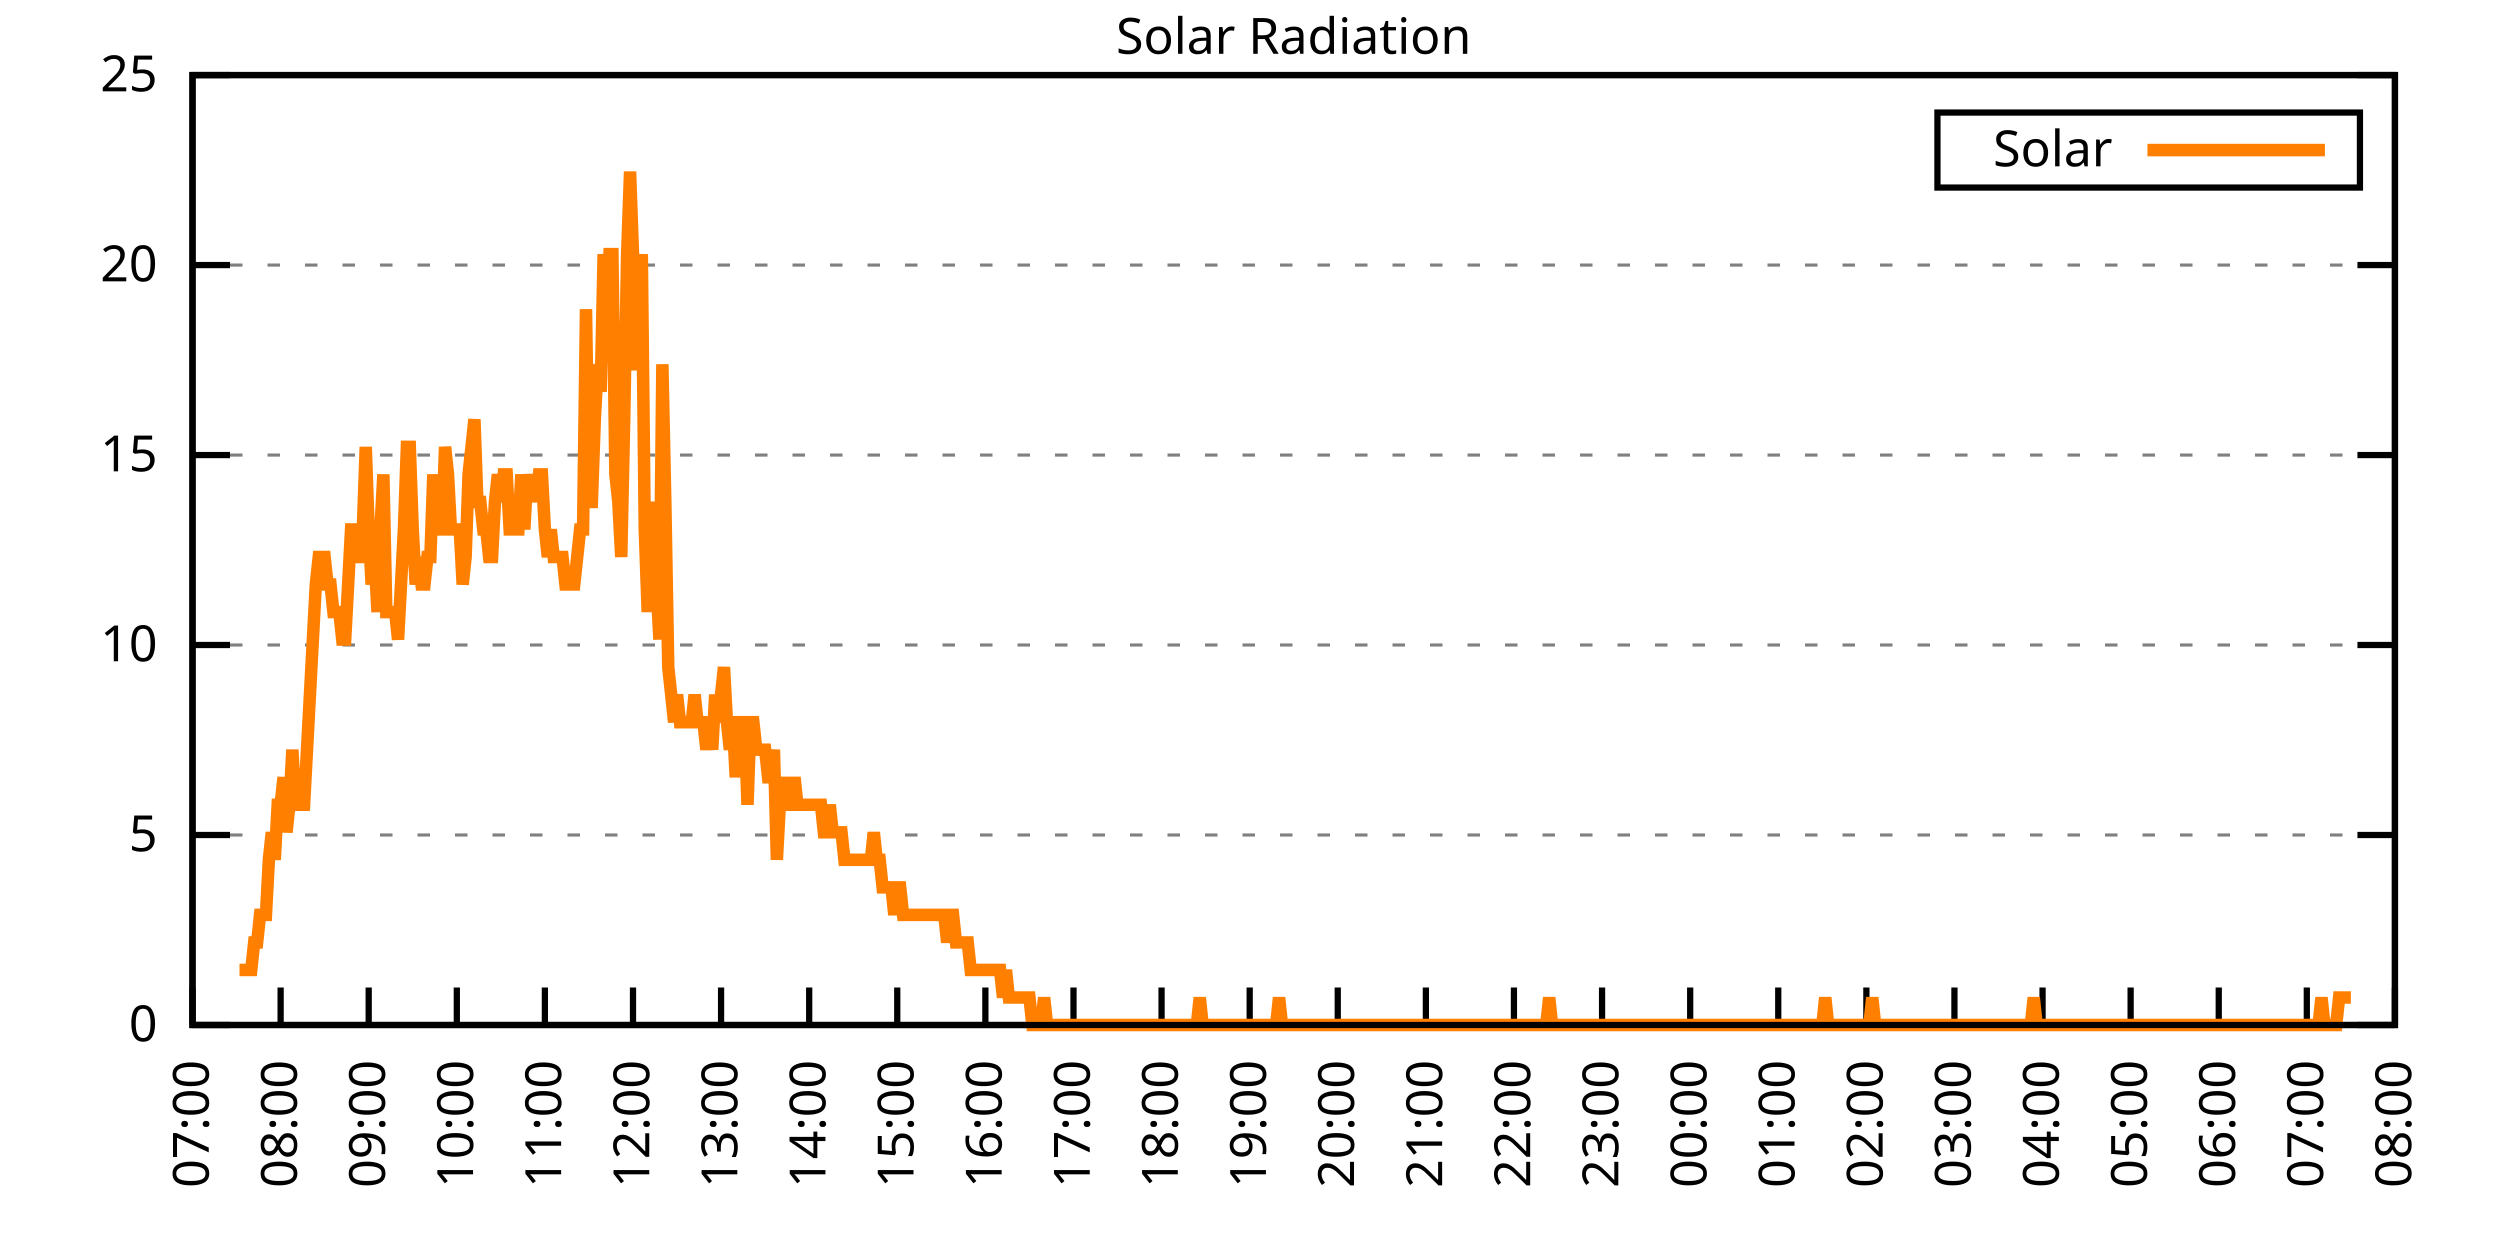
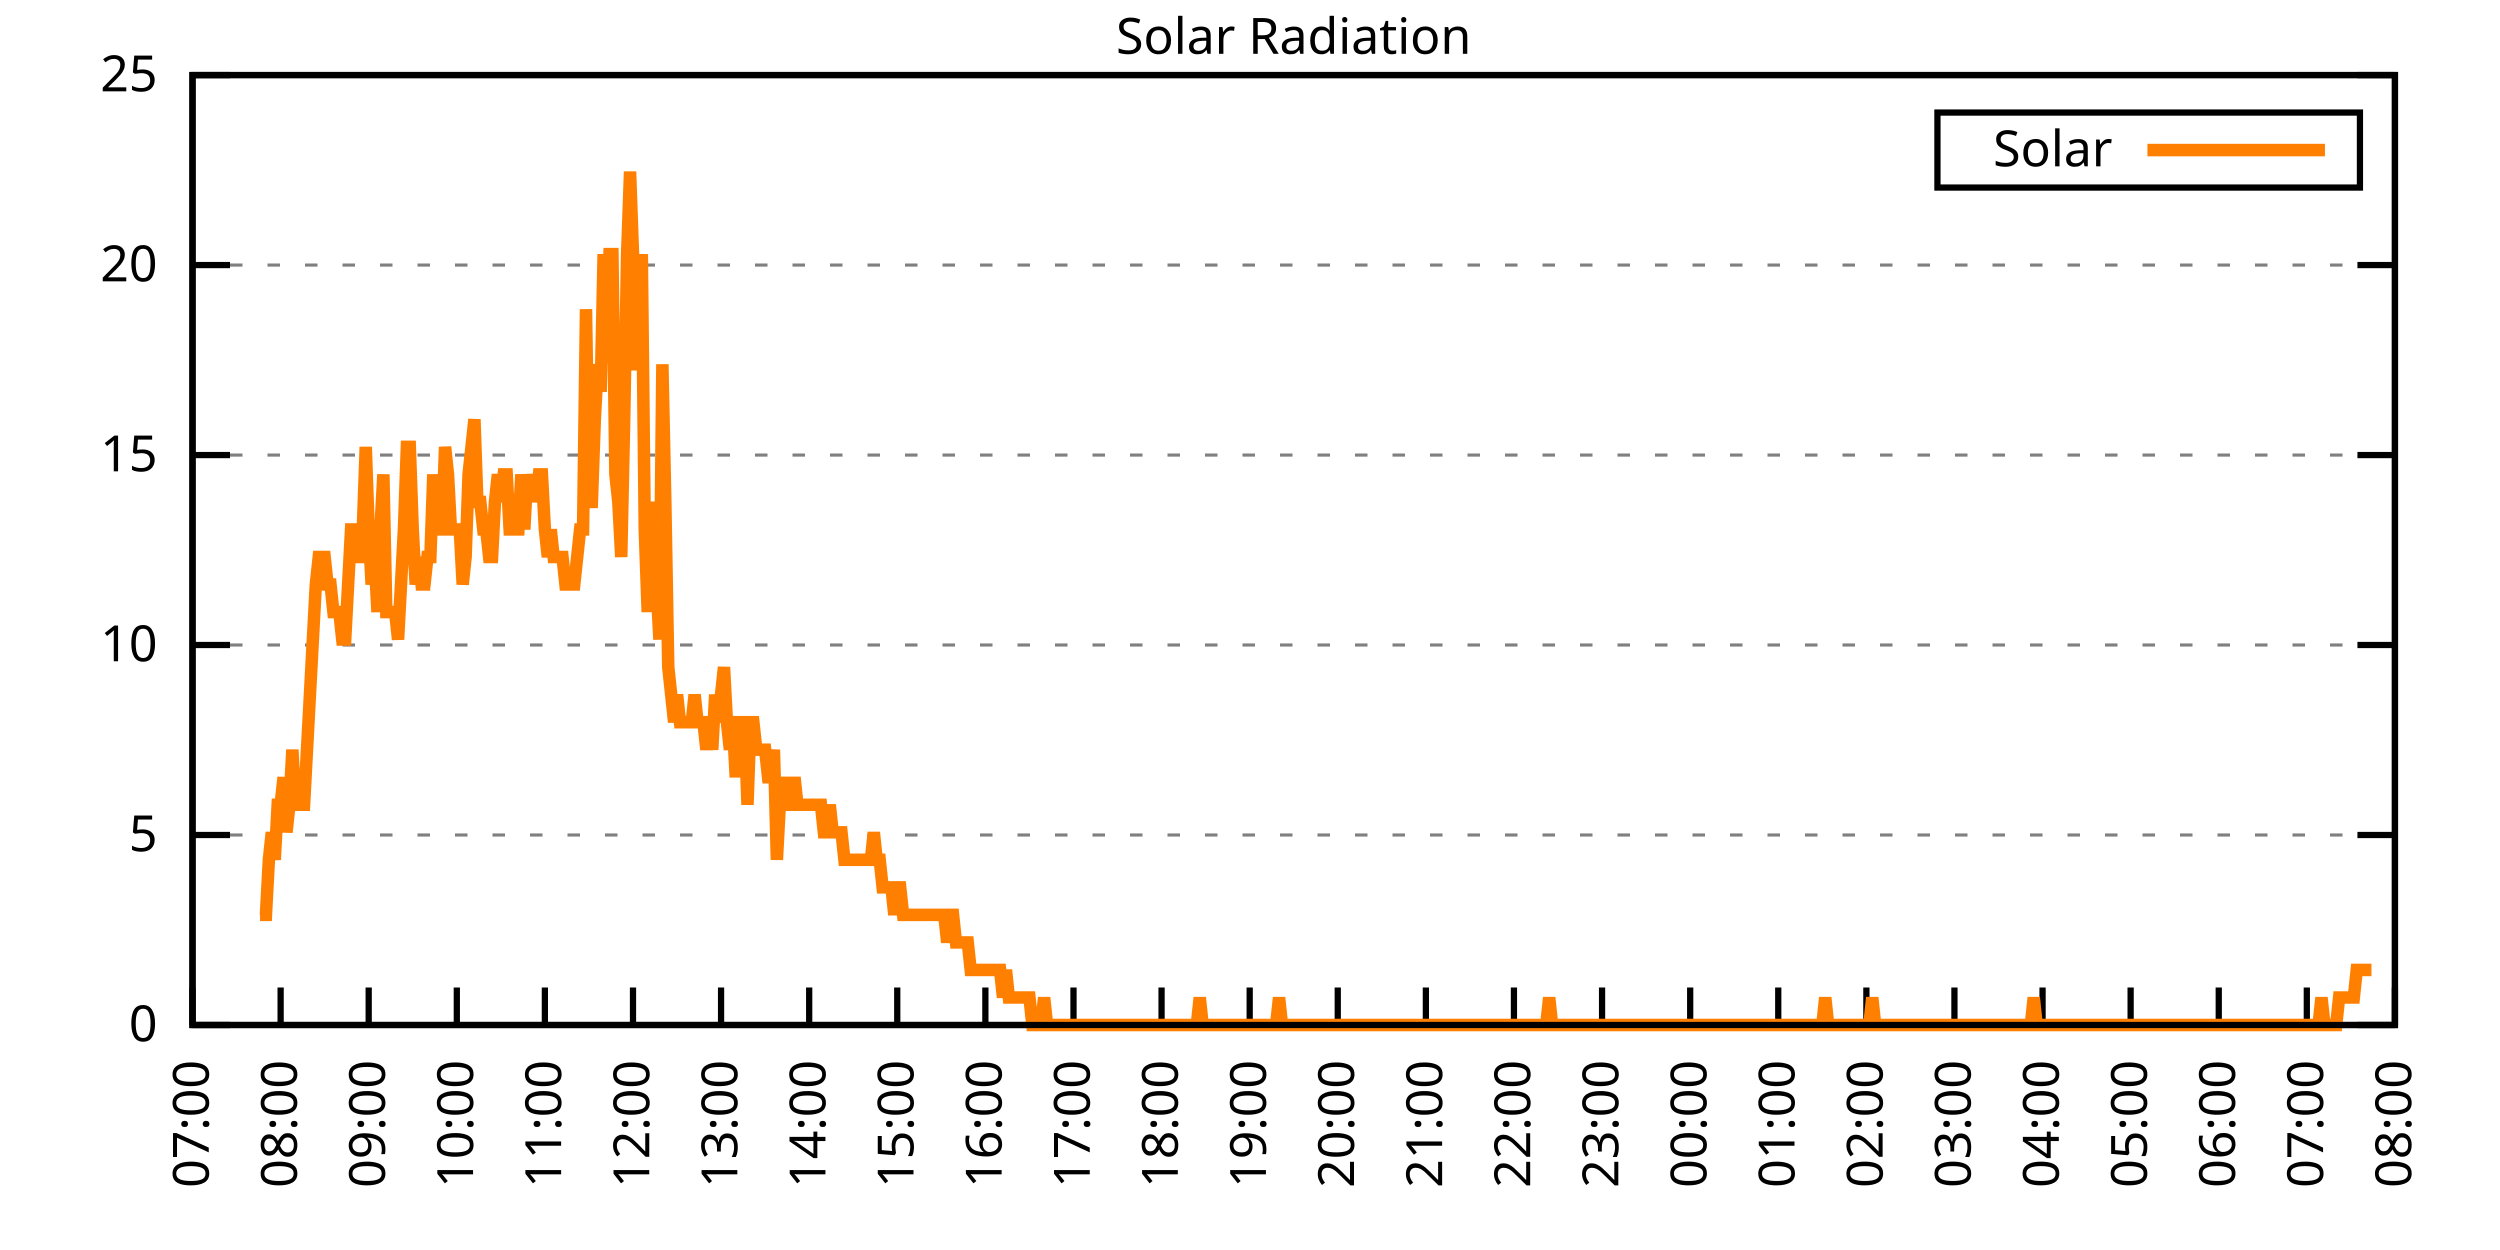
<svg xmlns="http://www.w3.org/2000/svg" xmlns:xlink="http://www.w3.org/1999/xlink" width="400" height="200" viewBox="0 0 400 200">
  <g id="gnuplot_canvas">
    <rect x="0" y="0" width="400" height="200" fill="none" />
    <defs>
      <circle id="gpDot" r="0.5" stroke-width="0.5" stroke="currentColor" />
      <path id="gpPt0" stroke-width="0.333" stroke="currentColor" d="M-1,0 h2 M0,-1 v2" />
      <path id="gpPt1" stroke-width="0.333" stroke="currentColor" d="M-1,-1 L1,1 M1,-1 L-1,1" />
      <path id="gpPt2" stroke-width="0.333" stroke="currentColor" d="M-1,0 L1,0 M0,-1 L0,1 M-1,-1 L1,1 M-1,1 L1,-1" />
      <rect id="gpPt3" stroke-width="0.333" stroke="currentColor" x="-1" y="-1" width="2" height="2" />
      <rect id="gpPt4" stroke-width="0.333" stroke="currentColor" fill="currentColor" x="-1" y="-1" width="2" height="2" />
      <circle id="gpPt5" stroke-width="0.333" stroke="currentColor" cx="0" cy="0" r="1" />
      <use xlink:href="#gpPt5" id="gpPt6" fill="currentColor" stroke="none" />
      <path id="gpPt7" stroke-width="0.333" stroke="currentColor" d="M0,-1.33 L-1.33,0.67 L1.33,0.67 z" />
      <use xlink:href="#gpPt7" id="gpPt8" fill="currentColor" stroke="none" />
      <use xlink:href="#gpPt7" id="gpPt9" stroke="currentColor" transform="rotate(180)" />
      <use xlink:href="#gpPt9" id="gpPt10" fill="currentColor" stroke="none" />
      <use xlink:href="#gpPt3" id="gpPt11" stroke="currentColor" transform="rotate(45)" />
      <use xlink:href="#gpPt11" id="gpPt12" fill="currentColor" stroke="none" />
      <path id="gpPt13" stroke-width="0.333" stroke="currentColor" d="M0,1.330 L1.265,0.411 L0.782,-1.067 L-0.782,-1.076 L-1.265,0.411 z" />
      <use xlink:href="#gpPt13" id="gpPt14" fill="currentColor" stroke="none" />
      <filter id="textbox" filterUnits="objectBoundingBox" x="0" y="0" height="1" width="1">
        <feFlood flood-color="white" flood-opacity="1" result="bgnd" />
        <feComposite in="SourceGraphic" in2="bgnd" operator="atop" />
      </filter>
      <filter id="greybox" filterUnits="objectBoundingBox" x="0" y="0" height="1" width="1">
        <feFlood flood-color="lightgrey" flood-opacity="1" result="grey" />
        <feComposite in="SourceGraphic" in2="grey" operator="atop" />
      </filter>
    </defs>
    <g fill="none" color="white" stroke="currentColor" stroke-width="1.00" stroke-linecap="butt" stroke-linejoin="miter">
</g>
    <g fill="none" color="black" stroke="currentColor" stroke-width="1.00" stroke-linecap="butt" stroke-linejoin="miter">
      <g stroke="none" shape-rendering="crispEdges">
        <polygon fill="rgb(255, 255, 255)" points="30.80,164.00 383.18,164.00 383.18,12.02 30.80,12.02 " />
      </g>
    </g>
    <g fill="none" color="black" stroke="currentColor" stroke-width="1.00" stroke-linecap="butt" stroke-linejoin="miter">
</g>
    <g fill="none" color="black" stroke="black" stroke-width="0.50" stroke-linecap="butt" stroke-linejoin="miter">
</g>
    <g fill="none" color="gray" stroke="currentColor" stroke-width="0.50" stroke-linecap="butt" stroke-linejoin="miter">
      <path stroke="gray" stroke-dasharray="2,4" class="gridline" d="M30.80,164.00 L383.19,164.00  " />
    </g>
    <g fill="none" color="gray" stroke="gray" stroke-width="1.00" stroke-linecap="butt" stroke-linejoin="miter">
</g>
    <g fill="none" color="black" stroke="currentColor" stroke-width="1.00" stroke-linecap="butt" stroke-linejoin="miter">
      <path stroke="black" d="M30.80,164.00 L36.80,164.00 M383.19,164.00 L377.19,164.00  " />
      <g transform="translate(25.20,166.60)" stroke="none" fill="black" font-family="Sans" font-size="8.00" text-anchor="end">
        <text>
          <tspan font-family="Sans"> 0</tspan>
        </text>
      </g>
    </g>
    <g fill="none" color="black" stroke="currentColor" stroke-width="1.00" stroke-linecap="butt" stroke-linejoin="miter">
</g>
    <g fill="none" color="black" stroke="black" stroke-width="0.50" stroke-linecap="butt" stroke-linejoin="miter">
</g>
    <g fill="none" color="gray" stroke="currentColor" stroke-width="0.50" stroke-linecap="butt" stroke-linejoin="miter">
      <path stroke="gray" stroke-dasharray="2,4" class="gridline" d="M30.80,133.60 L383.19,133.60  " />
    </g>
    <g fill="none" color="gray" stroke="gray" stroke-width="1.00" stroke-linecap="butt" stroke-linejoin="miter">
</g>
    <g fill="none" color="black" stroke="currentColor" stroke-width="1.00" stroke-linecap="butt" stroke-linejoin="miter">
      <path stroke="black" d="M30.80,133.60 L36.80,133.60 M383.19,133.60 L377.19,133.60  " />
      <g transform="translate(25.20,136.20)" stroke="none" fill="black" font-family="Sans" font-size="8.00" text-anchor="end">
        <text>
          <tspan font-family="Sans"> 5</tspan>
        </text>
      </g>
    </g>
    <g fill="none" color="black" stroke="currentColor" stroke-width="1.00" stroke-linecap="butt" stroke-linejoin="miter">
</g>
    <g fill="none" color="black" stroke="black" stroke-width="0.50" stroke-linecap="butt" stroke-linejoin="miter">
</g>
    <g fill="none" color="gray" stroke="currentColor" stroke-width="0.50" stroke-linecap="butt" stroke-linejoin="miter">
      <path stroke="gray" stroke-dasharray="2,4" class="gridline" d="M30.80,103.20 L383.19,103.20  " />
    </g>
    <g fill="none" color="gray" stroke="gray" stroke-width="1.00" stroke-linecap="butt" stroke-linejoin="miter">
</g>
    <g fill="none" color="black" stroke="currentColor" stroke-width="1.00" stroke-linecap="butt" stroke-linejoin="miter">
      <path stroke="black" d="M30.80,103.20 L36.80,103.20 M383.19,103.20 L377.19,103.20  " />
      <g transform="translate(25.20,105.80)" stroke="none" fill="black" font-family="Sans" font-size="8.00" text-anchor="end">
        <text>
          <tspan font-family="Sans"> 10</tspan>
        </text>
      </g>
    </g>
    <g fill="none" color="black" stroke="currentColor" stroke-width="1.00" stroke-linecap="butt" stroke-linejoin="miter">
</g>
    <g fill="none" color="black" stroke="black" stroke-width="0.50" stroke-linecap="butt" stroke-linejoin="miter">
</g>
    <g fill="none" color="gray" stroke="currentColor" stroke-width="0.50" stroke-linecap="butt" stroke-linejoin="miter">
      <path stroke="gray" stroke-dasharray="2,4" class="gridline" d="M30.80,72.81 L383.19,72.81  " />
    </g>
    <g fill="none" color="gray" stroke="gray" stroke-width="1.00" stroke-linecap="butt" stroke-linejoin="miter">
</g>
    <g fill="none" color="black" stroke="currentColor" stroke-width="1.00" stroke-linecap="butt" stroke-linejoin="miter">
      <path stroke="black" d="M30.80,72.81 L36.80,72.81 M383.19,72.81 L377.19,72.81  " />
      <g transform="translate(25.20,75.41)" stroke="none" fill="black" font-family="Sans" font-size="8.00" text-anchor="end">
        <text>
          <tspan font-family="Sans"> 15</tspan>
        </text>
      </g>
    </g>
    <g fill="none" color="black" stroke="currentColor" stroke-width="1.00" stroke-linecap="butt" stroke-linejoin="miter">
</g>
    <g fill="none" color="black" stroke="black" stroke-width="0.50" stroke-linecap="butt" stroke-linejoin="miter">
</g>
    <g fill="none" color="gray" stroke="currentColor" stroke-width="0.50" stroke-linecap="butt" stroke-linejoin="miter">
      <path stroke="gray" stroke-dasharray="2,4" class="gridline" d="M30.80,42.41 L383.19,42.41  " />
    </g>
    <g fill="none" color="gray" stroke="gray" stroke-width="1.00" stroke-linecap="butt" stroke-linejoin="miter">
</g>
    <g fill="none" color="black" stroke="currentColor" stroke-width="1.00" stroke-linecap="butt" stroke-linejoin="miter">
      <path stroke="black" d="M30.80,42.41 L36.80,42.41 M383.19,42.41 L377.19,42.41  " />
      <g transform="translate(25.20,45.01)" stroke="none" fill="black" font-family="Sans" font-size="8.00" text-anchor="end">
        <text>
          <tspan font-family="Sans"> 20</tspan>
        </text>
      </g>
    </g>
    <g fill="none" color="black" stroke="currentColor" stroke-width="1.00" stroke-linecap="butt" stroke-linejoin="miter">
</g>
    <g fill="none" color="black" stroke="black" stroke-width="0.50" stroke-linecap="butt" stroke-linejoin="miter">
</g>
    <g fill="none" color="gray" stroke="currentColor" stroke-width="0.50" stroke-linecap="butt" stroke-linejoin="miter">
      <path stroke="gray" stroke-dasharray="2,4" class="gridline" d="M30.80,12.01 L383.19,12.01  " />
    </g>
    <g fill="none" color="gray" stroke="gray" stroke-width="1.00" stroke-linecap="butt" stroke-linejoin="miter">
</g>
    <g fill="none" color="black" stroke="currentColor" stroke-width="1.00" stroke-linecap="butt" stroke-linejoin="miter">
      <path stroke="black" d="M30.80,12.01 L36.80,12.01 M383.19,12.01 L377.19,12.01  " />
      <g transform="translate(25.20,14.61)" stroke="none" fill="black" font-family="Sans" font-size="8.00" text-anchor="end">
        <text>
          <tspan font-family="Sans"> 25</tspan>
        </text>
      </g>
    </g>
    <g fill="none" color="black" stroke="currentColor" stroke-width="1.00" stroke-linecap="butt" stroke-linejoin="miter">
      <path stroke="black" d="M30.80,164.00 L30.80,158.00  " />
      <g transform="translate(33.40,169.60) rotate(270.00)" stroke="none" fill="black" font-family="Sans" font-size="8.00" text-anchor="end">
        <text>
          <tspan font-family="Sans">07:00</tspan>
        </text>
      </g>
    </g>
    <g fill="none" color="black" stroke="currentColor" stroke-width="1.00" stroke-linecap="butt" stroke-linejoin="miter">
      <path stroke="black" d="M44.90,164.00 L44.90,158.00  " />
      <g transform="translate(47.50,169.60) rotate(270.00)" stroke="none" fill="black" font-family="Sans" font-size="8.00" text-anchor="end">
        <text>
          <tspan font-family="Sans">08:00</tspan>
        </text>
      </g>
    </g>
    <g fill="none" color="black" stroke="currentColor" stroke-width="1.00" stroke-linecap="butt" stroke-linejoin="miter">
      <path stroke="black" d="M58.99,164.00 L58.99,158.00  " />
      <g transform="translate(61.59,169.60) rotate(270.00)" stroke="none" fill="black" font-family="Sans" font-size="8.00" text-anchor="end">
        <text>
          <tspan font-family="Sans">09:00</tspan>
        </text>
      </g>
    </g>
    <g fill="none" color="black" stroke="currentColor" stroke-width="1.00" stroke-linecap="butt" stroke-linejoin="miter">
      <path stroke="black" d="M73.09,164.00 L73.09,158.00  " />
      <g transform="translate(75.69,169.60) rotate(270.00)" stroke="none" fill="black" font-family="Sans" font-size="8.00" text-anchor="end">
        <text>
          <tspan font-family="Sans">10:00</tspan>
        </text>
      </g>
    </g>
    <g fill="none" color="black" stroke="currentColor" stroke-width="1.00" stroke-linecap="butt" stroke-linejoin="miter">
      <path stroke="black" d="M87.18,164.00 L87.18,158.00  " />
      <g transform="translate(89.78,169.60) rotate(270.00)" stroke="none" fill="black" font-family="Sans" font-size="8.00" text-anchor="end">
        <text>
          <tspan font-family="Sans">11:00</tspan>
        </text>
      </g>
    </g>
    <g fill="none" color="black" stroke="currentColor" stroke-width="1.00" stroke-linecap="butt" stroke-linejoin="miter">
      <path stroke="black" d="M101.28,164.00 L101.28,158.00  " />
      <g transform="translate(103.88,169.60) rotate(270.00)" stroke="none" fill="black" font-family="Sans" font-size="8.00" text-anchor="end">
        <text>
          <tspan font-family="Sans">12:00</tspan>
        </text>
      </g>
    </g>
    <g fill="none" color="black" stroke="currentColor" stroke-width="1.00" stroke-linecap="butt" stroke-linejoin="miter">
      <path stroke="black" d="M115.37,164.00 L115.37,158.00  " />
      <g transform="translate(117.97,169.60) rotate(270.00)" stroke="none" fill="black" font-family="Sans" font-size="8.00" text-anchor="end">
        <text>
          <tspan font-family="Sans">13:00</tspan>
        </text>
      </g>
    </g>
    <g fill="none" color="black" stroke="currentColor" stroke-width="1.00" stroke-linecap="butt" stroke-linejoin="miter">
      <path stroke="black" d="M129.47,164.00 L129.47,158.00  " />
      <g transform="translate(132.07,169.60) rotate(270.00)" stroke="none" fill="black" font-family="Sans" font-size="8.00" text-anchor="end">
        <text>
          <tspan font-family="Sans">14:00</tspan>
        </text>
      </g>
    </g>
    <g fill="none" color="black" stroke="currentColor" stroke-width="1.00" stroke-linecap="butt" stroke-linejoin="miter">
      <path stroke="black" d="M143.56,164.00 L143.56,158.00  " />
      <g transform="translate(146.16,169.60) rotate(270.00)" stroke="none" fill="black" font-family="Sans" font-size="8.00" text-anchor="end">
        <text>
          <tspan font-family="Sans">15:00</tspan>
        </text>
      </g>
    </g>
    <g fill="none" color="black" stroke="currentColor" stroke-width="1.00" stroke-linecap="butt" stroke-linejoin="miter">
      <path stroke="black" d="M157.66,164.00 L157.66,158.00  " />
      <g transform="translate(160.26,169.60) rotate(270.00)" stroke="none" fill="black" font-family="Sans" font-size="8.00" text-anchor="end">
        <text>
          <tspan font-family="Sans">16:00</tspan>
        </text>
      </g>
    </g>
    <g fill="none" color="black" stroke="currentColor" stroke-width="1.00" stroke-linecap="butt" stroke-linejoin="miter">
      <path stroke="black" d="M171.76,164.00 L171.76,158.00  " />
      <g transform="translate(174.36,169.60) rotate(270.00)" stroke="none" fill="black" font-family="Sans" font-size="8.00" text-anchor="end">
        <text>
          <tspan font-family="Sans">17:00</tspan>
        </text>
      </g>
    </g>
    <g fill="none" color="black" stroke="currentColor" stroke-width="1.00" stroke-linecap="butt" stroke-linejoin="miter">
      <path stroke="black" d="M185.85,164.00 L185.85,158.00  " />
      <g transform="translate(188.45,169.60) rotate(270.00)" stroke="none" fill="black" font-family="Sans" font-size="8.00" text-anchor="end">
        <text>
          <tspan font-family="Sans">18:00</tspan>
        </text>
      </g>
    </g>
    <g fill="none" color="black" stroke="currentColor" stroke-width="1.00" stroke-linecap="butt" stroke-linejoin="miter">
      <path stroke="black" d="M199.95,164.00 L199.95,158.00  " />
      <g transform="translate(202.55,169.60) rotate(270.00)" stroke="none" fill="black" font-family="Sans" font-size="8.00" text-anchor="end">
        <text>
          <tspan font-family="Sans">19:00</tspan>
        </text>
      </g>
    </g>
    <g fill="none" color="black" stroke="currentColor" stroke-width="1.00" stroke-linecap="butt" stroke-linejoin="miter">
      <path stroke="black" d="M214.04,164.00 L214.04,158.00  " />
      <g transform="translate(216.64,169.60) rotate(270.00)" stroke="none" fill="black" font-family="Sans" font-size="8.00" text-anchor="end">
        <text>
          <tspan font-family="Sans">20:00</tspan>
        </text>
      </g>
    </g>
    <g fill="none" color="black" stroke="currentColor" stroke-width="1.00" stroke-linecap="butt" stroke-linejoin="miter">
      <path stroke="black" d="M228.14,164.00 L228.14,158.00  " />
      <g transform="translate(230.74,169.60) rotate(270.00)" stroke="none" fill="black" font-family="Sans" font-size="8.00" text-anchor="end">
        <text>
          <tspan font-family="Sans">21:00</tspan>
        </text>
      </g>
    </g>
    <g fill="none" color="black" stroke="currentColor" stroke-width="1.00" stroke-linecap="butt" stroke-linejoin="miter">
      <path stroke="black" d="M242.23,164.00 L242.23,158.00  " />
      <g transform="translate(244.83,169.60) rotate(270.00)" stroke="none" fill="black" font-family="Sans" font-size="8.00" text-anchor="end">
        <text>
          <tspan font-family="Sans">22:00</tspan>
        </text>
      </g>
    </g>
    <g fill="none" color="black" stroke="currentColor" stroke-width="1.00" stroke-linecap="butt" stroke-linejoin="miter">
      <path stroke="black" d="M256.33,164.00 L256.33,158.00  " />
      <g transform="translate(258.93,169.60) rotate(270.00)" stroke="none" fill="black" font-family="Sans" font-size="8.00" text-anchor="end">
        <text>
          <tspan font-family="Sans">23:00</tspan>
        </text>
      </g>
    </g>
    <g fill="none" color="black" stroke="currentColor" stroke-width="1.00" stroke-linecap="butt" stroke-linejoin="miter">
      <path stroke="black" d="M270.43,164.00 L270.43,158.00  " />
      <g transform="translate(273.03,169.60) rotate(270.00)" stroke="none" fill="black" font-family="Sans" font-size="8.00" text-anchor="end">
        <text>
          <tspan font-family="Sans">00:00</tspan>
        </text>
      </g>
    </g>
    <g fill="none" color="black" stroke="currentColor" stroke-width="1.00" stroke-linecap="butt" stroke-linejoin="miter">
      <path stroke="black" d="M284.52,164.00 L284.52,158.00  " />
      <g transform="translate(287.12,169.60) rotate(270.00)" stroke="none" fill="black" font-family="Sans" font-size="8.00" text-anchor="end">
        <text>
          <tspan font-family="Sans">01:00</tspan>
        </text>
      </g>
    </g>
    <g fill="none" color="black" stroke="currentColor" stroke-width="1.00" stroke-linecap="butt" stroke-linejoin="miter">
      <path stroke="black" d="M298.62,164.00 L298.62,158.00  " />
      <g transform="translate(301.22,169.60) rotate(270.00)" stroke="none" fill="black" font-family="Sans" font-size="8.00" text-anchor="end">
        <text>
          <tspan font-family="Sans">02:00</tspan>
        </text>
      </g>
    </g>
    <g fill="none" color="black" stroke="currentColor" stroke-width="1.00" stroke-linecap="butt" stroke-linejoin="miter">
      <path stroke="black" d="M312.71,164.00 L312.71,158.00  " />
      <g transform="translate(315.31,169.60) rotate(270.00)" stroke="none" fill="black" font-family="Sans" font-size="8.00" text-anchor="end">
        <text>
          <tspan font-family="Sans">03:00</tspan>
        </text>
      </g>
    </g>
    <g fill="none" color="black" stroke="currentColor" stroke-width="1.00" stroke-linecap="butt" stroke-linejoin="miter">
      <path stroke="black" d="M326.81,164.00 L326.81,158.00  " />
      <g transform="translate(329.41,169.60) rotate(270.00)" stroke="none" fill="black" font-family="Sans" font-size="8.00" text-anchor="end">
        <text>
          <tspan font-family="Sans">04:00</tspan>
        </text>
      </g>
    </g>
    <g fill="none" color="black" stroke="currentColor" stroke-width="1.00" stroke-linecap="butt" stroke-linejoin="miter">
      <path stroke="black" d="M340.90,164.00 L340.90,158.00  " />
      <g transform="translate(343.50,169.60) rotate(270.00)" stroke="none" fill="black" font-family="Sans" font-size="8.00" text-anchor="end">
        <text>
          <tspan font-family="Sans">05:00</tspan>
        </text>
      </g>
    </g>
    <g fill="none" color="black" stroke="currentColor" stroke-width="1.00" stroke-linecap="butt" stroke-linejoin="miter">
      <path stroke="black" d="M355.00,164.00 L355.00,158.00  " />
      <g transform="translate(357.60,169.60) rotate(270.00)" stroke="none" fill="black" font-family="Sans" font-size="8.00" text-anchor="end">
        <text>
          <tspan font-family="Sans">06:00</tspan>
        </text>
      </g>
    </g>
    <g fill="none" color="black" stroke="currentColor" stroke-width="1.00" stroke-linecap="butt" stroke-linejoin="miter">
      <path stroke="black" d="M369.09,164.00 L369.09,158.00  " />
      <g transform="translate(371.69,169.60) rotate(270.00)" stroke="none" fill="black" font-family="Sans" font-size="8.00" text-anchor="end">
        <text>
          <tspan font-family="Sans">07:00</tspan>
        </text>
      </g>
    </g>
    <g fill="none" color="black" stroke="currentColor" stroke-width="1.00" stroke-linecap="butt" stroke-linejoin="miter">
      <path stroke="black" d="M383.19,164.00 L383.19,158.00  " />
      <g transform="translate(385.79,169.60) rotate(270.00)" stroke="none" fill="black" font-family="Sans" font-size="8.00" text-anchor="end">
        <text>
          <tspan font-family="Sans">08:00</tspan>
        </text>
      </g>
    </g>
    <g fill="none" color="black" stroke="currentColor" stroke-width="1.00" stroke-linecap="butt" stroke-linejoin="miter">
</g>
    <g fill="none" color="black" stroke="currentColor" stroke-width="1.00" stroke-linecap="butt" stroke-linejoin="miter">
      <path stroke="black" d="M30.80,12.01 L30.80,164.00 L383.19,164.00 L383.19,12.01 L30.80,12.01 Z  " />
    </g>
    <g fill="none" color="black" stroke="currentColor" stroke-width="1.00" stroke-linecap="butt" stroke-linejoin="miter">
</g>
    <g fill="none" color="black" stroke="currentColor" stroke-width="1.00" stroke-linecap="butt" stroke-linejoin="miter">
      <path stroke="black" d="M309.99,30.01 L309.99,18.01 L377.59,18.01 L377.59,30.01 L309.99,30.01 Z  " />
    </g>
    <g id="Solar_Radiation_plot_1">
      <g fill="none" color="white" stroke="black" stroke-width="2.00" stroke-linecap="butt" stroke-linejoin="miter">
</g>
      <g fill="none" color="black" stroke="currentColor" stroke-width="2.00" stroke-linecap="butt" stroke-linejoin="miter">
        <g transform="translate(337.99,26.61)" stroke="none" fill="black" font-family="Sans" font-size="8.00" text-anchor="end">
          <text>
            <tspan font-family="Sans">Solar</tspan>
          </text>
        </g>
      </g>
      <g fill="none" color="black" stroke="currentColor" stroke-width="2.00" stroke-linecap="butt" stroke-linejoin="miter">
-         <path stroke="rgb(255, 127,   0)" d="M343.59,24.01 L371.99,24.01 M38.32,155.19 L38.79,155.19 L39.26,155.19 L39.73,155.19 L40.20,155.19 L40.67,150.79   L41.14,150.79 L41.61,146.38 L42.08,146.38 L42.55,146.38 L43.02,137.57 L43.49,133.17 L43.96,137.57 L44.43,128.76   L44.90,128.76 L45.37,124.36 L45.84,133.17 L46.31,128.76 L46.78,119.95 L47.24,128.76 L47.71,128.76 L48.18,128.76   L48.65,128.76 L49.12,119.95 L49.59,111.14 L50.06,102.33 L50.53,93.52 L51.00,89.12 L51.47,89.12 L51.94,89.12   L52.41,93.52 L52.88,93.52 L53.35,97.93 L53.82,97.93 L54.29,97.93 L54.76,102.33 L55.23,102.33 L55.70,93.52   L56.17,84.71 L56.64,84.71 L57.11,89.12 L57.58,89.12 L58.05,84.71 L58.52,71.50 L58.99,84.71 L59.46,93.52   L59.93,89.12 L60.40,97.93 L60.87,84.71 L61.34,75.90 L61.81,97.93 L62.28,97.93 L62.75,97.93 L63.22,97.93   L63.69,102.33 L64.16,93.52 L64.63,84.71 L65.10,71.50 L65.57,71.50 L66.04,84.71 L66.51,93.52 L66.98,89.12   L67.45,93.52 L67.92,93.52 L68.39,89.12 L68.86,89.12 L69.33,75.90 L69.80,84.71 L70.27,84.71 L70.74,84.71   L71.21,71.50 L71.68,75.90 L72.15,84.71 L72.62,84.71 L73.09,84.71 L73.56,84.71 L74.03,93.52 L74.50,89.12   L74.97,75.90 L75.44,71.50 L75.91,67.09 L76.38,80.31 L76.85,80.31 L77.32,84.71 L77.79,84.71 L78.26,89.12   L78.73,89.12 L79.19,80.31 L79.66,75.90 L80.13,80.31 L80.60,75.90 L81.07,75.90 L81.54,84.71 L82.01,84.71   L82.48,84.71 L82.95,84.71 L83.42,75.90 L83.89,84.71 L84.36,75.90 L84.83,80.31 L85.30,75.90 L85.77,80.31   L86.24,75.90 L86.71,75.90 L87.18,84.71 L87.65,89.12 L88.12,84.71 L88.59,89.12 L89.06,89.12 L89.53,89.12   L90.00,89.12 L90.47,93.52 L90.94,93.52 L91.41,93.52 L91.88,93.52 L92.35,89.12 L92.82,84.71 L93.29,84.71   L93.76,49.47 L94.23,80.31 L94.70,80.31 L95.17,67.09 L95.64,58.28 L96.11,62.69 L96.58,40.66 L97.05,53.88   L97.52,40.66 L97.99,40.66 L98.46,75.90 L98.93,80.31 L99.40,89.12 L99.87,67.09 L100.34,40.66 L100.81,27.45   L101.28,40.66 L101.75,58.28 L102.22,58.28 L102.69,40.66 L103.16,84.71 L103.63,97.93 L104.10,84.71 L104.57,80.31   L105.04,93.52 L105.51,102.33 L105.98,58.28 L106.45,80.31 L106.92,106.74 L107.39,111.14 L107.86,115.55 L108.33,111.14   L108.80,115.55 L109.27,115.55 L109.74,115.55 L110.21,115.55 L110.68,115.55 L111.14,111.14 L111.61,115.55 L112.08,115.55   L112.55,115.55 L113.02,119.95 L113.49,115.55 L113.96,119.95 L114.43,111.14 L114.90,115.55 L115.37,111.14 L115.84,106.74   L116.31,115.55 L116.78,119.95 L117.25,115.55 L117.72,124.36 L118.19,115.55 L118.66,115.55 L119.13,115.55 L119.60,128.76   L120.07,115.55 L120.54,115.55 L121.01,119.95 L121.48,119.95 L121.95,119.95 L122.42,119.95 L122.89,124.36 L123.36,124.36   L123.83,119.95 L124.30,137.57 L124.77,128.76 L125.24,124.36 L125.71,128.76 L126.18,128.76 L126.65,128.76 L127.12,124.36   L127.59,128.76 L128.06,128.76 L128.53,128.76 L129.00,128.76 L129.47,128.76 L129.94,128.76 L130.41,128.76 L130.88,128.76   L131.35,128.76 L131.82,133.17 L132.29,133.17 L132.76,128.76 L133.23,133.17 L133.70,133.17 L134.17,133.17 L134.64,133.17   L135.11,137.57 L135.58,137.57 L136.05,137.57 L136.52,137.57 L136.99,137.57 L137.46,137.57 L137.93,137.57 L138.40,137.57   L138.87,137.57 L139.34,137.57 L139.81,133.17 L140.28,137.57 L140.75,137.57 L141.22,141.98 L141.69,141.98 L142.16,141.98   L142.63,141.98 L143.09,146.38 L143.56,141.98 L144.03,141.98 L144.50,146.38 L144.97,146.38 L145.44,146.38 L145.91,146.38   L146.38,146.38 L146.85,146.38 L147.32,146.38 L147.79,146.38 L148.26,146.38 L148.73,146.38 L149.20,146.38 L149.67,146.38   L150.14,146.38 L150.61,146.38 L151.08,146.38 L151.55,150.79 L152.02,146.38 L152.49,146.38 L152.96,150.79 L153.43,150.79   L153.90,150.79 L154.37,150.79 L154.84,150.79 L155.31,155.19 L155.78,155.19 L156.25,155.19 L156.72,155.19 L157.19,155.19   L157.66,155.19 L158.13,155.19 L158.60,155.19 L159.07,155.19 L159.54,155.19 L160.01,155.19 L160.48,159.60 L160.95,155.19   L161.42,159.60 L161.89,159.60 L162.36,159.60 L162.83,159.60 L163.30,159.60 L163.77,159.60 L164.24,159.60 L164.71,159.60   L165.18,164.00 L165.65,164.00 L166.12,164.00 L166.59,164.00 L167.06,159.60 L167.53,164.00 L168.00,164.00 L168.47,164.00   L168.94,164.00 L169.41,164.00 L169.88,164.00 L170.35,164.00 L170.82,164.00 L171.29,164.00 L171.76,164.00 L172.23,164.00   L172.70,164.00 L173.17,164.00 L173.64,164.00 L174.11,164.00 L174.58,164.00 L175.04,164.00 L175.51,164.00 L175.98,164.00   L176.45,164.00 L176.92,164.00 L177.39,164.00 L177.86,164.00 L178.33,164.00 L178.80,164.00 L179.27,164.00 L179.74,164.00   L180.21,164.00 L180.68,164.00 L181.15,164.00 L181.62,164.00 L182.09,164.00 L182.56,164.00 L183.03,164.00 L183.50,164.00   L183.97,164.00 L184.44,164.00 L184.91,164.00 L185.38,164.00 L185.85,164.00 L186.32,164.00 L186.79,164.00 L187.26,164.00   L187.73,164.00 L188.20,164.00 L188.67,164.00 L189.14,164.00 L189.61,164.00 L190.08,164.00 L190.55,164.00 L191.02,164.00   L191.49,164.00 L191.96,159.60 L192.43,164.00 L192.90,164.00 L193.37,164.00 L193.84,164.00 L194.31,164.00 L194.78,164.00   L195.25,164.00 L195.72,164.00 L196.19,164.00 L196.66,164.00 L197.13,164.00 L197.60,164.00 L198.07,164.00 L198.54,164.00   L199.01,164.00 L199.48,164.00 L199.95,164.00 L200.42,164.00 L200.89,164.00 L201.36,164.00 L201.83,164.00 L202.30,164.00   L202.77,164.00 L203.24,164.00 L203.71,164.00 L204.18,164.00 L204.65,159.60 L205.12,164.00 L205.59,164.00 L206.06,164.00   L206.53,164.00 L207.00,164.00 L207.46,164.00 L207.93,164.00 L208.40,164.00 L208.87,164.00 L209.34,164.00 L209.81,164.00   L210.28,164.00 L210.75,164.00 L211.22,164.00 L211.69,164.00 L212.16,164.00 L212.63,164.00 L213.10,164.00 L213.57,164.00   L214.04,164.00 L214.51,164.00 L214.98,164.00 L215.45,164.00 L215.92,164.00 L216.39,164.00 L216.86,164.00 L217.33,164.00   L217.80,164.00 L218.27,164.00 L218.74,164.00 L219.21,164.00 L219.68,164.00 L220.15,164.00 L220.62,164.00 L221.09,164.00   L221.56,164.00 L222.03,164.00 L222.50,164.00 L222.97,164.00 L223.44,164.00 L223.91,164.00 L224.38,164.00 L224.85,164.00   L225.32,164.00 L225.79,164.00 L226.26,164.00 L226.73,164.00 L227.20,164.00 L227.67,164.00 L228.14,164.00 L228.61,164.00   L229.08,164.00 L229.55,164.00 L230.02,164.00 L230.49,164.00 L230.96,164.00 L231.43,164.00 L231.90,164.00 L232.37,164.00   L232.84,164.00 L233.31,164.00 L233.78,164.00 L234.25,164.00 L234.72,164.00 L235.19,164.00 L235.66,164.00 L236.13,164.00   L236.60,164.00 L237.07,164.00 L237.54,164.00 L238.01,164.00 L238.48,164.00 L238.95,164.00 L239.41,164.00 L239.88,164.00   L240.35,164.00 L240.82,164.00 L241.29,164.00 L241.76,164.00 L242.23,164.00 L242.70,164.00 L243.17,164.00 L243.64,164.00   L244.11,164.00 L244.58,164.00 L245.05,164.00 L245.52,164.00 L245.99,164.00 L246.46,164.00 L246.93,164.00 L247.40,164.00   L247.87,159.60 L248.34,164.00 L248.81,164.00 L249.28,164.00 L249.75,164.00 L250.22,164.00 L250.69,164.00 L251.16,164.00   L251.63,164.00 L252.10,164.00 L252.57,164.00 L253.04,164.00 L253.51,164.00 L253.98,164.00 L254.45,164.00 L254.92,164.00   L255.39,164.00 L255.86,164.00 L256.33,164.00 L256.80,164.00 L257.27,164.00 L257.74,164.00 L258.21,164.00 L258.68,164.00   L259.15,164.00 L259.62,164.00 L260.09,164.00 L260.56,164.00 L261.03,164.00 L261.50,164.00 L261.97,164.00 L262.44,164.00   L262.91,164.00 L263.38,164.00 L263.85,164.00 L264.32,164.00 L264.79,164.00 L265.26,164.00 L265.73,164.00 L266.20,164.00   L266.67,164.00 L267.14,164.00 L267.61,164.00 L268.08,164.00 L268.55,164.00 L269.02,164.00 L269.49,164.00 L269.96,164.00   L270.43,164.00 L270.90,164.00 L271.36,164.00 L271.83,164.00 L272.30,164.00 L272.77,164.00 L273.24,164.00 L273.71,164.00   L274.18,164.00 L274.65,164.00 L275.12,164.00 L275.59,164.00 L276.06,164.00 L276.53,164.00 L277.00,164.00 L277.47,164.00   L277.94,164.00 L278.41,164.00 L278.88,164.00 L279.35,164.00 L279.82,164.00 L280.29,164.00 L280.76,164.00 L281.23,164.00   L281.70,164.00 L282.17,164.00 L282.64,164.00 L283.11,164.00 L283.58,164.00 L284.05,164.00 L284.52,164.00 L284.99,164.00   L285.46,164.00 L285.93,164.00 L286.40,164.00 L286.87,164.00 L287.34,164.00 L287.81,164.00 L288.28,164.00 L288.75,164.00   L289.22,164.00 L289.69,164.00 L290.16,164.00 L290.63,164.00 L291.10,164.00 L291.57,164.00 L292.04,159.60 L292.51,164.00   L292.98,164.00 L293.45,164.00 L293.92,164.00 L294.39,164.00 L294.86,164.00 L295.33,164.00 L295.80,164.00 L296.27,164.00   L296.74,164.00 L297.21,164.00 L297.68,164.00 L298.15,164.00 L298.62,164.00 L299.09,164.00 L299.56,159.60 L300.03,164.00   L300.50,164.00 L300.97,164.00 L301.44,164.00 L301.91,164.00 L302.38,164.00 L302.85,164.00 L303.31,164.00 L303.78,164.00   L304.25,164.00 L304.72,164.00 L305.19,164.00 L305.66,164.00 L306.13,164.00 L306.60,164.00 L307.07,164.00 L307.54,164.00   L308.01,164.00 L308.48,164.00 L308.95,164.00 L309.42,164.00 L309.89,164.00 L310.36,164.00 L310.83,164.00 L311.30,164.00   L311.77,164.00 L312.24,164.00 L312.71,164.00 L313.18,164.00 L313.65,164.00 L314.12,164.00 L314.59,164.00 L315.06,164.00   L315.53,164.00 L316.00,164.00 L316.47,164.00 L316.94,164.00 L317.41,164.00 L317.88,164.00 L318.35,164.00 L318.82,164.00   L319.29,164.00 L319.76,164.00 L320.23,164.00 L320.70,164.00 L321.17,164.00 L321.64,164.00 L322.11,164.00 L322.58,164.00   L323.05,164.00 L323.52,164.00 L323.99,164.00 L324.46,164.00 L324.93,164.00 L325.40,159.60 L325.87,164.00 L326.34,164.00   L326.81,164.00 L327.28,164.00 L327.75,164.00 L328.22,164.00 L328.69,164.00 L329.16,164.00 L329.63,164.00 L330.10,164.00   L330.57,164.00 L331.04,164.00 L331.51,164.00 L331.98,164.00 L332.45,164.00 L332.92,164.00 L333.39,164.00 L333.86,164.00   L334.33,164.00 L334.80,164.00 L335.26,164.00 L335.73,164.00 L336.20,164.00 L336.67,164.00 L337.14,164.00 L337.61,164.00   L338.08,164.00 L338.55,164.00 L339.02,164.00 L339.49,164.00 L339.96,164.00 L340.43,164.00 L340.90,164.00 L341.37,164.00   L341.84,164.00 L342.31,164.00 L342.78,164.00 L343.25,164.00 L343.72,164.00 L344.19,164.00 L344.66,164.00 L345.13,164.00   L345.60,164.00 L346.07,164.00 L346.54,164.00 L347.01,164.00 L347.48,164.00 L347.95,164.00 L348.42,164.00 L348.89,164.00   L349.36,164.00 L349.83,164.00 L350.30,164.00 L350.77,164.00 L351.24,164.00 L351.71,164.00 L352.18,164.00 L352.65,164.00   L353.12,164.00 L353.59,164.00 L354.06,164.00 L354.53,164.00 L355.00,164.00 L355.47,164.00 L355.94,164.00 L356.41,164.00   L356.88,164.00 L357.35,164.00 L357.82,164.00 L358.29,164.00 L358.76,164.00 L359.23,164.00 L359.70,164.00 L360.17,164.00   L360.64,164.00 L361.11,164.00 L361.58,164.00 L362.05,164.00 L362.52,164.00 L362.99,164.00 L363.46,164.00 L363.93,164.00   L364.40,164.00 L364.87,164.00 L365.34,164.00 L365.81,164.00 L366.28,164.00 L366.75,164.00 L367.21,164.00 L367.68,164.00   L368.15,164.00 L368.62,164.00 L369.09,164.00 L369.56,164.00 L370.03,164.00 L370.50,164.00 L370.97,164.00 L371.44,159.60   L371.91,164.00 L372.38,164.00 L372.85,164.00 L373.32,164.00 L373.79,164.00 L374.26,159.60 L374.73,159.60 L375.20,159.60   L375.67,159.60 L376.14,159.60  " />
+         <path stroke="rgb(255, 127,   0)" d="M343.59,24.01 L371.99,24.01 M41.61,146.38 L42.08,146.38 L42.55,146.38 L43.02,137.57 L43.49,133.17 L43.96,137.57   L44.43,128.76 L44.90,128.76 L45.37,124.36 L45.84,133.17 L46.31,128.76 L46.78,119.95 L47.24,128.76 L47.71,128.76   L48.18,128.76 L48.65,128.76 L49.12,119.95 L49.59,111.14 L50.06,102.33 L50.53,93.52 L51.00,89.12 L51.47,89.12   L51.94,89.12 L52.41,93.52 L52.88,93.52 L53.35,97.93 L53.82,97.93 L54.29,97.93 L54.76,102.33 L55.23,102.33   L55.70,93.52 L56.17,84.71 L56.64,84.71 L57.11,89.12 L57.58,89.12 L58.05,84.71 L58.52,71.50 L58.99,84.71   L59.46,93.52 L59.93,89.12 L60.40,97.93 L60.87,84.71 L61.34,75.90 L61.81,97.93 L62.28,97.93 L62.75,97.93   L63.22,97.93 L63.69,102.33 L64.16,93.52 L64.63,84.71 L65.10,71.50 L65.57,71.50 L66.04,84.71 L66.51,93.52   L66.98,89.12 L67.45,93.52 L67.92,93.52 L68.39,89.12 L68.86,89.12 L69.33,75.90 L69.80,84.71 L70.27,84.71   L70.74,84.71 L71.21,71.50 L71.68,75.90 L72.15,84.71 L72.62,84.71 L73.09,84.71 L73.56,84.71 L74.03,93.52   L74.50,89.12 L74.97,75.90 L75.44,71.50 L75.91,67.09 L76.38,80.31 L76.85,80.31 L77.32,84.71 L77.79,84.71   L78.26,89.12 L78.73,89.12 L79.19,80.31 L79.66,75.90 L80.13,80.31 L80.60,75.90 L81.07,75.90 L81.54,84.71   L82.01,84.71 L82.48,84.71 L82.95,84.71 L83.42,75.90 L83.89,84.71 L84.36,75.90 L84.83,80.31 L85.30,75.90   L85.77,80.31 L86.24,75.90 L86.71,75.90 L87.18,84.71 L87.65,89.12 L88.12,84.71 L88.59,89.12 L89.06,89.12   L89.53,89.12 L90.00,89.12 L90.47,93.52 L90.94,93.52 L91.41,93.52 L91.88,93.52 L92.35,89.12 L92.82,84.71   L93.29,84.71 L93.76,49.47 L94.23,80.31 L94.70,80.31 L95.17,67.09 L95.64,58.28 L96.11,62.69 L96.58,40.66   L97.05,53.88 L97.52,40.66 L97.99,40.66 L98.46,75.90 L98.93,80.31 L99.40,89.12 L99.87,67.09 L100.34,40.66   L100.81,27.45 L101.28,40.66 L101.75,58.28 L102.22,58.28 L102.69,40.66 L103.16,84.71 L103.63,97.93 L104.10,84.71   L104.57,80.31 L105.04,93.52 L105.51,102.33 L105.98,58.28 L106.45,80.31 L106.92,106.74 L107.39,111.14 L107.86,115.55   L108.33,111.14 L108.80,115.55 L109.27,115.55 L109.74,115.55 L110.21,115.55 L110.68,115.55 L111.14,111.14 L111.61,115.55   L112.08,115.55 L112.55,115.55 L113.02,119.95 L113.49,115.55 L113.96,119.95 L114.43,111.14 L114.90,115.55 L115.37,111.14   L115.84,106.74 L116.31,115.55 L116.78,119.95 L117.25,115.55 L117.72,124.36 L118.19,115.55 L118.66,115.55 L119.13,115.55   L119.60,128.76 L120.07,115.55 L120.54,115.55 L121.01,119.95 L121.48,119.95 L121.95,119.95 L122.42,119.95 L122.89,124.36   L123.36,124.36 L123.83,119.95 L124.30,137.57 L124.77,128.76 L125.24,124.36 L125.71,128.76 L126.18,128.76 L126.65,128.76   L127.12,124.36 L127.59,128.76 L128.06,128.76 L128.53,128.76 L129.00,128.76 L129.47,128.76 L129.94,128.76 L130.41,128.76   L130.88,128.76 L131.35,128.76 L131.82,133.17 L132.29,133.17 L132.76,128.76 L133.23,133.17 L133.70,133.17 L134.17,133.17   L134.64,133.17 L135.11,137.57 L135.58,137.57 L136.05,137.57 L136.52,137.57 L136.99,137.57 L137.46,137.57 L137.93,137.57   L138.40,137.57 L138.87,137.57 L139.34,137.57 L139.81,133.17 L140.28,137.57 L140.75,137.57 L141.22,141.98 L141.69,141.98   L142.16,141.98 L142.63,141.98 L143.09,146.38 L143.56,141.98 L144.03,141.98 L144.50,146.38 L144.97,146.38 L145.44,146.38   L145.91,146.38 L146.38,146.38 L146.85,146.38 L147.32,146.38 L147.79,146.38 L148.26,146.38 L148.73,146.38 L149.20,146.38   L149.67,146.38 L150.14,146.38 L150.61,146.38 L151.08,146.38 L151.55,150.79 L152.02,146.38 L152.49,146.38 L152.96,150.79   L153.43,150.79 L153.90,150.79 L154.37,150.79 L154.84,150.79 L155.31,155.19 L155.78,155.19 L156.25,155.19 L156.72,155.19   L157.19,155.19 L157.66,155.19 L158.13,155.19 L158.60,155.19 L159.07,155.19 L159.54,155.19 L160.01,155.19 L160.48,159.60   L160.95,155.19 L161.42,159.60 L161.89,159.60 L162.36,159.60 L162.83,159.60 L163.30,159.60 L163.77,159.60 L164.24,159.60   L164.71,159.60 L165.18,164.00 L165.65,164.00 L166.12,164.00 L166.59,164.00 L167.06,159.60 L167.53,164.00 L168.00,164.00   L168.47,164.00 L168.94,164.00 L169.41,164.00 L169.88,164.00 L170.35,164.00 L170.82,164.00 L171.29,164.00 L171.76,164.00   L172.23,164.00 L172.70,164.00 L173.17,164.00 L173.64,164.00 L174.11,164.00 L174.58,164.00 L175.04,164.00 L175.51,164.00   L175.98,164.00 L176.45,164.00 L176.92,164.00 L177.39,164.00 L177.86,164.00 L178.33,164.00 L178.80,164.00 L179.27,164.00   L179.74,164.00 L180.21,164.00 L180.68,164.00 L181.15,164.00 L181.62,164.00 L182.09,164.00 L182.56,164.00 L183.03,164.00   L183.50,164.00 L183.97,164.00 L184.44,164.00 L184.91,164.00 L185.38,164.00 L185.85,164.00 L186.32,164.00 L186.79,164.00   L187.26,164.00 L187.73,164.00 L188.20,164.00 L188.67,164.00 L189.14,164.00 L189.61,164.00 L190.08,164.00 L190.55,164.00   L191.02,164.00 L191.49,164.00 L191.96,159.60 L192.43,164.00 L192.90,164.00 L193.37,164.00 L193.84,164.00 L194.31,164.00   L194.78,164.00 L195.25,164.00 L195.72,164.00 L196.19,164.00 L196.66,164.00 L197.13,164.00 L197.60,164.00 L198.07,164.00   L198.54,164.00 L199.01,164.00 L199.48,164.00 L199.95,164.00 L200.42,164.00 L200.89,164.00 L201.36,164.00 L201.83,164.00   L202.30,164.00 L202.77,164.00 L203.24,164.00 L203.71,164.00 L204.18,164.00 L204.65,159.60 L205.12,164.00 L205.59,164.00   L206.06,164.00 L206.53,164.00 L207.00,164.00 L207.46,164.00 L207.93,164.00 L208.40,164.00 L208.87,164.00 L209.34,164.00   L209.81,164.00 L210.28,164.00 L210.75,164.00 L211.22,164.00 L211.69,164.00 L212.16,164.00 L212.63,164.00 L213.10,164.00   L213.57,164.00 L214.04,164.00 L214.51,164.00 L214.98,164.00 L215.45,164.00 L215.92,164.00 L216.39,164.00 L216.86,164.00   L217.33,164.00 L217.80,164.00 L218.27,164.00 L218.74,164.00 L219.21,164.00 L219.68,164.00 L220.15,164.00 L220.62,164.00   L221.09,164.00 L221.56,164.00 L222.03,164.00 L222.50,164.00 L222.97,164.00 L223.44,164.00 L223.91,164.00 L224.38,164.00   L224.85,164.00 L225.32,164.00 L225.79,164.00 L226.26,164.00 L226.73,164.00 L227.20,164.00 L227.67,164.00 L228.14,164.00   L228.61,164.00 L229.08,164.00 L229.55,164.00 L230.02,164.00 L230.49,164.00 L230.96,164.00 L231.43,164.00 L231.90,164.00   L232.37,164.00 L232.84,164.00 L233.31,164.00 L233.78,164.00 L234.25,164.00 L234.72,164.00 L235.19,164.00 L235.66,164.00   L236.13,164.00 L236.60,164.00 L237.07,164.00 L237.54,164.00 L238.01,164.00 L238.48,164.00 L238.95,164.00 L239.41,164.00   L239.88,164.00 L240.35,164.00 L240.82,164.00 L241.29,164.00 L241.76,164.00 L242.23,164.00 L242.70,164.00 L243.17,164.00   L243.64,164.00 L244.11,164.00 L244.58,164.00 L245.05,164.00 L245.52,164.00 L245.99,164.00 L246.46,164.00 L246.93,164.00   L247.40,164.00 L247.87,159.60 L248.34,164.00 L248.81,164.00 L249.28,164.00 L249.75,164.00 L250.22,164.00 L250.69,164.00   L251.16,164.00 L251.63,164.00 L252.10,164.00 L252.57,164.00 L253.04,164.00 L253.51,164.00 L253.98,164.00 L254.45,164.00   L254.92,164.00 L255.39,164.00 L255.86,164.00 L256.33,164.00 L256.80,164.00 L257.27,164.00 L257.74,164.00 L258.21,164.00   L258.68,164.00 L259.15,164.00 L259.62,164.00 L260.09,164.00 L260.56,164.00 L261.03,164.00 L261.50,164.00 L261.97,164.00   L262.44,164.00 L262.91,164.00 L263.38,164.00 L263.85,164.00 L264.32,164.00 L264.79,164.00 L265.26,164.00 L265.73,164.00   L266.20,164.00 L266.67,164.00 L267.14,164.00 L267.61,164.00 L268.08,164.00 L268.55,164.00 L269.02,164.00 L269.49,164.00   L269.96,164.00 L270.43,164.00 L270.90,164.00 L271.36,164.00 L271.83,164.00 L272.30,164.00 L272.77,164.00 L273.24,164.00   L273.71,164.00 L274.18,164.00 L274.65,164.00 L275.12,164.00 L275.59,164.00 L276.06,164.00 L276.53,164.00 L277.00,164.00   L277.47,164.00 L277.94,164.00 L278.41,164.00 L278.88,164.00 L279.35,164.00 L279.82,164.00 L280.29,164.00 L280.76,164.00   L281.23,164.00 L281.70,164.00 L282.17,164.00 L282.64,164.00 L283.11,164.00 L283.58,164.00 L284.05,164.00 L284.52,164.00   L284.99,164.00 L285.46,164.00 L285.93,164.00 L286.40,164.00 L286.87,164.00 L287.34,164.00 L287.81,164.00 L288.28,164.00   L288.75,164.00 L289.22,164.00 L289.69,164.00 L290.16,164.00 L290.63,164.00 L291.10,164.00 L291.57,164.00 L292.04,159.60   L292.51,164.00 L292.98,164.00 L293.45,164.00 L293.92,164.00 L294.39,164.00 L294.86,164.00 L295.33,164.00 L295.80,164.00   L296.27,164.00 L296.74,164.00 L297.21,164.00 L297.68,164.00 L298.15,164.00 L298.62,164.00 L299.09,164.00 L299.56,159.60   L300.03,164.00 L300.50,164.00 L300.97,164.00 L301.44,164.00 L301.91,164.00 L302.38,164.00 L302.85,164.00 L303.31,164.00   L303.78,164.00 L304.25,164.00 L304.72,164.00 L305.19,164.00 L305.66,164.00 L306.13,164.00 L306.60,164.00 L307.07,164.00   L307.54,164.00 L308.01,164.00 L308.48,164.00 L308.95,164.00 L309.42,164.00 L309.89,164.00 L310.36,164.00 L310.83,164.00   L311.30,164.00 L311.77,164.00 L312.24,164.00 L312.71,164.00 L313.18,164.00 L313.65,164.00 L314.12,164.00 L314.59,164.00   L315.06,164.00 L315.53,164.00 L316.00,164.00 L316.47,164.00 L316.94,164.00 L317.41,164.00 L317.88,164.00 L318.35,164.00   L318.82,164.00 L319.29,164.00 L319.76,164.00 L320.23,164.00 L320.70,164.00 L321.17,164.00 L321.64,164.00 L322.11,164.00   L322.58,164.00 L323.05,164.00 L323.52,164.00 L323.99,164.00 L324.46,164.00 L324.93,164.00 L325.40,159.60 L325.87,164.00   L326.34,164.00 L326.81,164.00 L327.28,164.00 L327.75,164.00 L328.22,164.00 L328.69,164.00 L329.16,164.00 L329.63,164.00   L330.10,164.00 L330.57,164.00 L331.04,164.00 L331.51,164.00 L331.98,164.00 L332.45,164.00 L332.92,164.00 L333.39,164.00   L333.86,164.00 L334.33,164.00 L334.80,164.00 L335.26,164.00 L335.73,164.00 L336.20,164.00 L336.67,164.00 L337.14,164.00   L337.61,164.00 L338.08,164.00 L338.55,164.00 L339.02,164.00 L339.49,164.00 L339.96,164.00 L340.43,164.00 L340.90,164.00   L341.37,164.00 L341.84,164.00 L342.31,164.00 L342.78,164.00 L343.25,164.00 L343.72,164.00 L344.19,164.00 L344.66,164.00   L345.13,164.00 L345.60,164.00 L346.07,164.00 L346.54,164.00 L347.01,164.00 L347.48,164.00 L347.95,164.00 L348.42,164.00   L348.89,164.00 L349.36,164.00 L349.83,164.00 L350.30,164.00 L350.77,164.00 L351.24,164.00 L351.71,164.00 L352.18,164.00   L352.65,164.00 L353.12,164.00 L353.59,164.00 L354.06,164.00 L354.53,164.00 L355.00,164.00 L355.47,164.00 L355.94,164.00   L356.41,164.00 L356.88,164.00 L357.35,164.00 L357.82,164.00 L358.29,164.00 L358.76,164.00 L359.23,164.00 L359.70,164.00   L360.17,164.00 L360.64,164.00 L361.11,164.00 L361.58,164.00 L362.05,164.00 L362.52,164.00 L362.99,164.00 L363.46,164.00   L363.93,164.00 L364.40,164.00 L364.87,164.00 L365.34,164.00 L365.81,164.00 L366.28,164.00 L366.75,164.00 L367.21,164.00   L367.68,164.00 L368.15,164.00 L368.62,164.00 L369.09,164.00 L369.56,164.00 L370.03,164.00 L370.50,164.00 L370.97,164.00   L371.44,159.60 L371.91,164.00 L372.38,164.00 L372.85,164.00 L373.32,164.00 L373.79,164.00 L374.26,159.60 L374.73,159.60   L375.20,159.60 L375.67,159.60 L376.14,159.60 L376.61,159.60 L377.08,155.19 L377.55,155.19 L378.02,155.19 L378.49,155.19   L378.96,155.19 L379.43,155.19  " />
      </g>
    </g>
    <g fill="none" color="black" stroke="currentColor" stroke-width="2.00" stroke-linecap="butt" stroke-linejoin="miter">
</g>
    <g fill="none" color="black" stroke="black" stroke-width="1.00" stroke-linecap="butt" stroke-linejoin="miter">
</g>
    <g fill="none" color="black" stroke="currentColor" stroke-width="1.00" stroke-linecap="butt" stroke-linejoin="miter">
      <path stroke="black" d="M30.80,12.01 L30.80,164.00 L383.19,164.00 L383.19,12.01 L30.80,12.01 Z  " />
      <g transform="translate(6.80,88.01) rotate(270.00)" stroke="none" fill="black" font-family="Sans" font-size="8.00" text-anchor="middle">
        <text />
      </g>
    </g>
    <g fill="none" color="black" stroke="currentColor" stroke-width="1.00" stroke-linecap="butt" stroke-linejoin="miter">
</g>
    <g fill="none" color="black" stroke="currentColor" stroke-width="1.00" stroke-linecap="butt" stroke-linejoin="miter">
      <g transform="translate(206.99,8.61)" stroke="none" fill="black" font-family="Sans" font-size="8.00" text-anchor="middle">
        <text>
          <tspan font-family="Sans">Solar Radiation</tspan>
        </text>
      </g>
    </g>
    <g fill="none" color="black" stroke="currentColor" stroke-width="1.00" stroke-linecap="butt" stroke-linejoin="miter">
</g>
  </g>
</svg>
